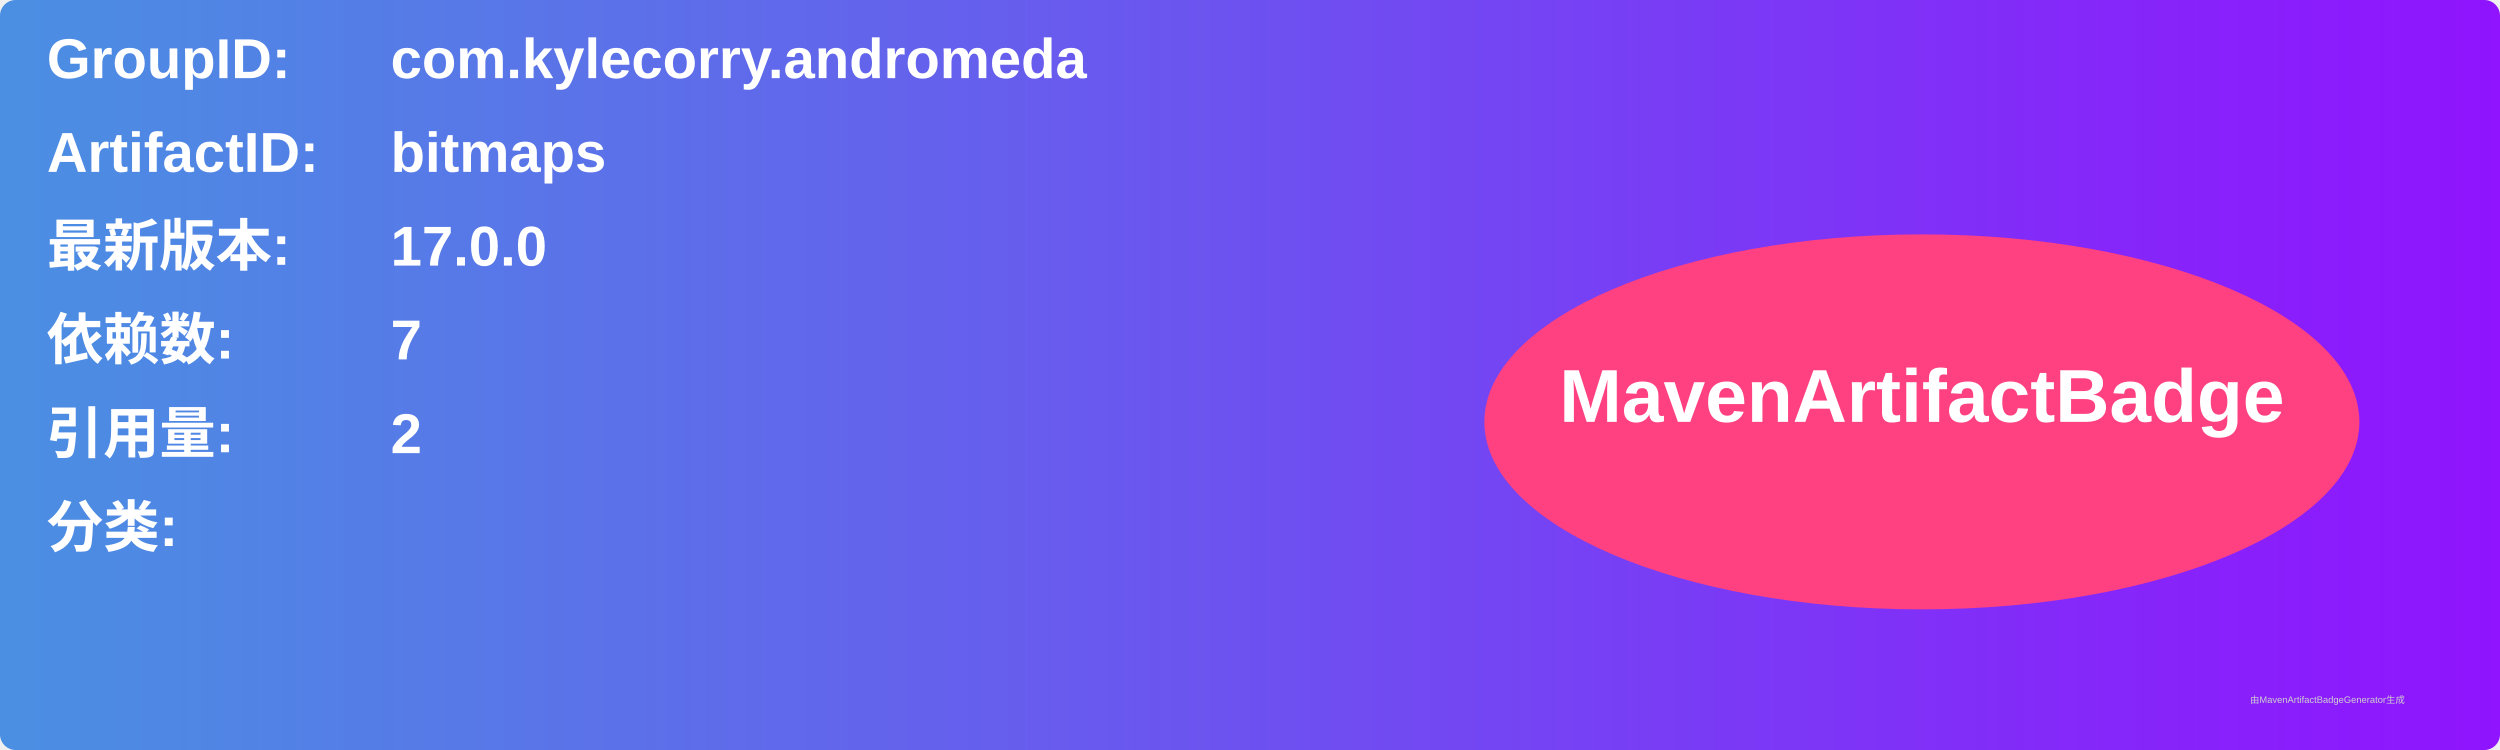
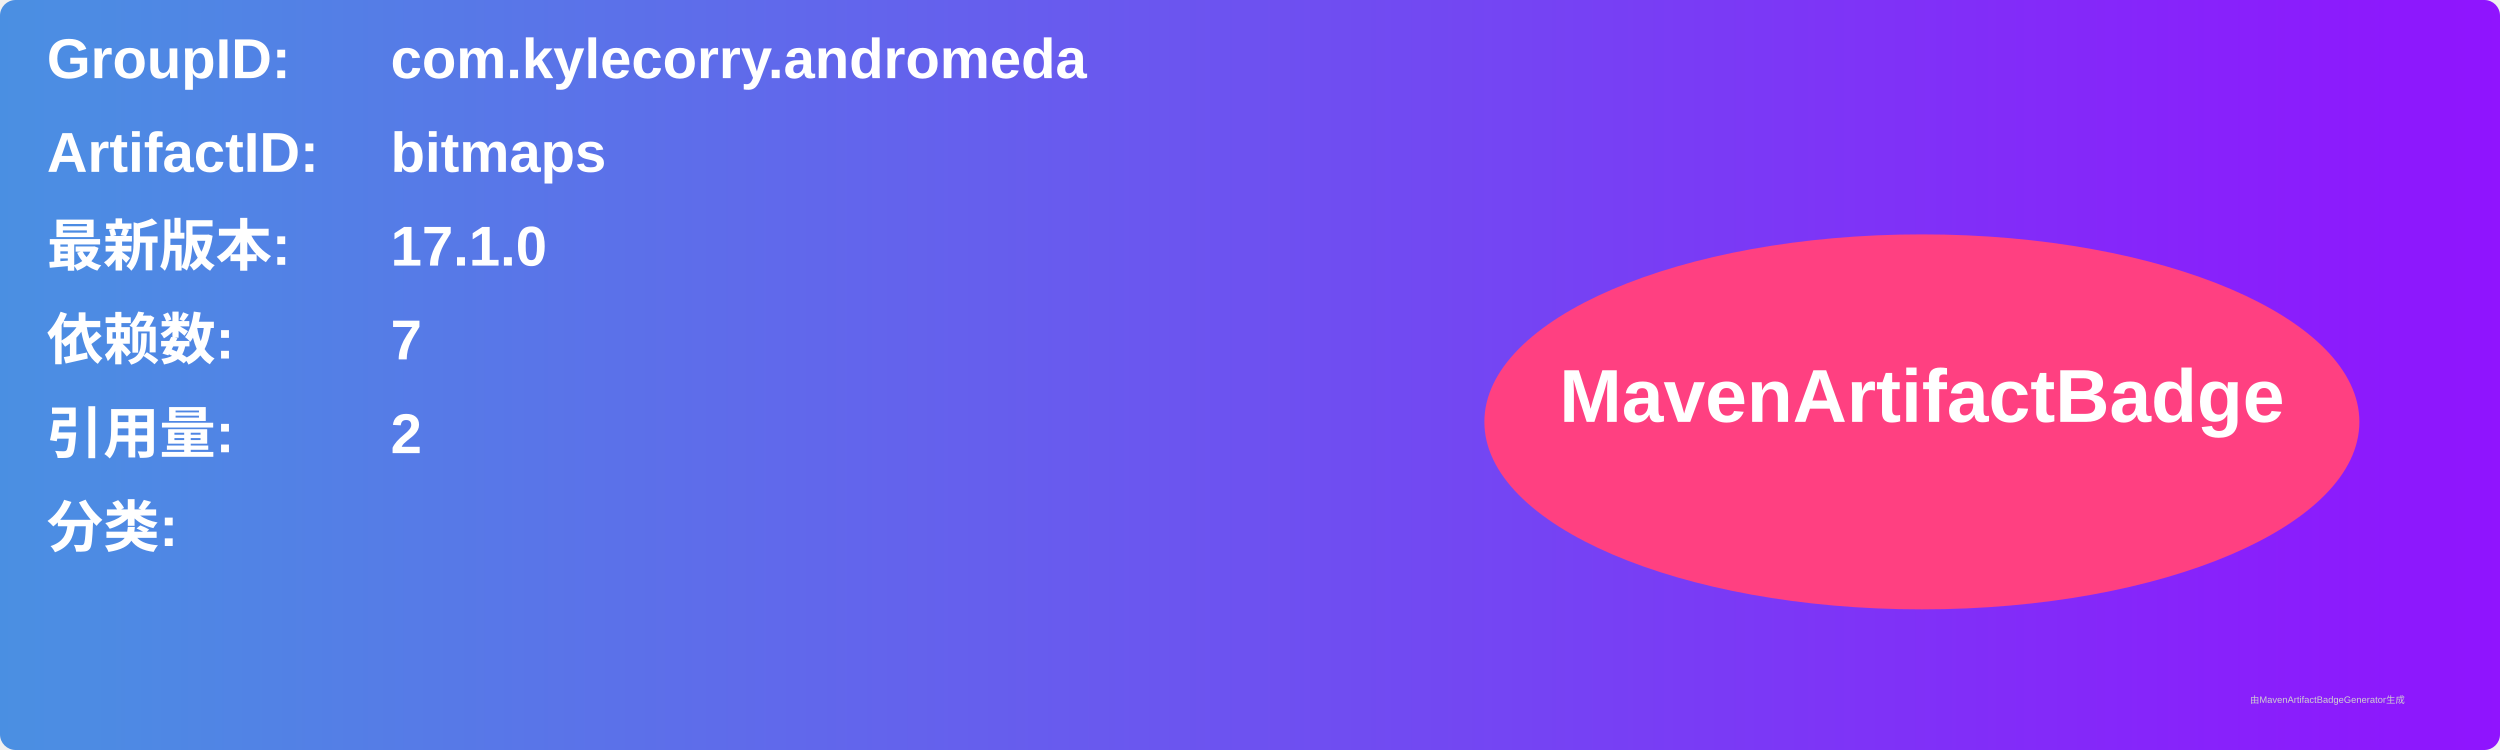
<svg xmlns="http://www.w3.org/2000/svg" width="800" height="240" viewBox="0 0 800 240">
  <linearGradient id="grad" x1="0%" y1="0%" x2="100%" y2="0%">
    <stop offset="0%" stop-color="#4a90e2" />
    <stop offset="100%" stop-color="#9013fe" />
  </linearGradient>
  <rect width="100%" height="100%" rx="5" ry="5" fill="url(#grad)" />
  <g transform="translate(15, 15)">
    <text x="0" y="10" font-family="Arial" font-size="18" fill="white" font-weight="bold" width="260">GroupID:</text>
    <text x="110" y="10" font-family="Arial" font-size="18" fill="white" font-weight="bold" width="460">com.kylecorry.andromeda</text>
    <text x="0" y="40" font-family="Arial" font-size="18" fill="white" font-weight="bold" width="260">ArtifactID:</text>
    <text x="110" y="40" font-family="Arial" font-size="18" fill="white" font-weight="bold" width="460">bitmaps</text>
    <text x="0" y="70" font-family="Arial" font-size="18" fill="white" font-weight="bold">最新版本:</text>
    <text x="110" y="70" font-family="Arial" font-size="18" fill="white" font-weight="bold">
-       <tspan font-weight="bold">17.0.0</tspan>
+       <tspan font-weight="bold">17.1.0</tspan>
    </text>
    <text x="0" y="100" font-family="Arial" font-size="18" fill="white" font-weight="bold">依赖数: </text>
    <text x="110" y="100" font-family="Arial" font-size="18" fill="white">
      <tspan font-weight="bold">7</tspan>
    </text>
    <text x="0" y="130" font-family="Arial" font-size="18" fill="white" font-weight="bold">引用量: </text>
    <text x="110" y="130" font-family="Arial" font-size="18" fill="white">
      <tspan font-weight="bold">2</tspan>
    </text>
    <text x="0" y="160" font-family="Arial" font-size="18" fill="white" font-weight="bold">分类:</text>
    <text x="10" y="190" font-family="Arial" font-size="10" fill="white">
      <tspan font-weight="bold" />
    </text>
    <ellipse cx="600" cy="120" rx="140" ry="60" fill="#ff4081" />
    <text x="600" y="120" text-anchor="middle" font-family="Arial" font-size="24" fill="white" font-weight="bold">MavenArtifactBadge</text>
  </g>
  <text x="720" y="225" font-family="Arial" font-size="3" fill="#d0d0d0">由MavenArtifactBadgeGenerator生成</text>
</svg>
